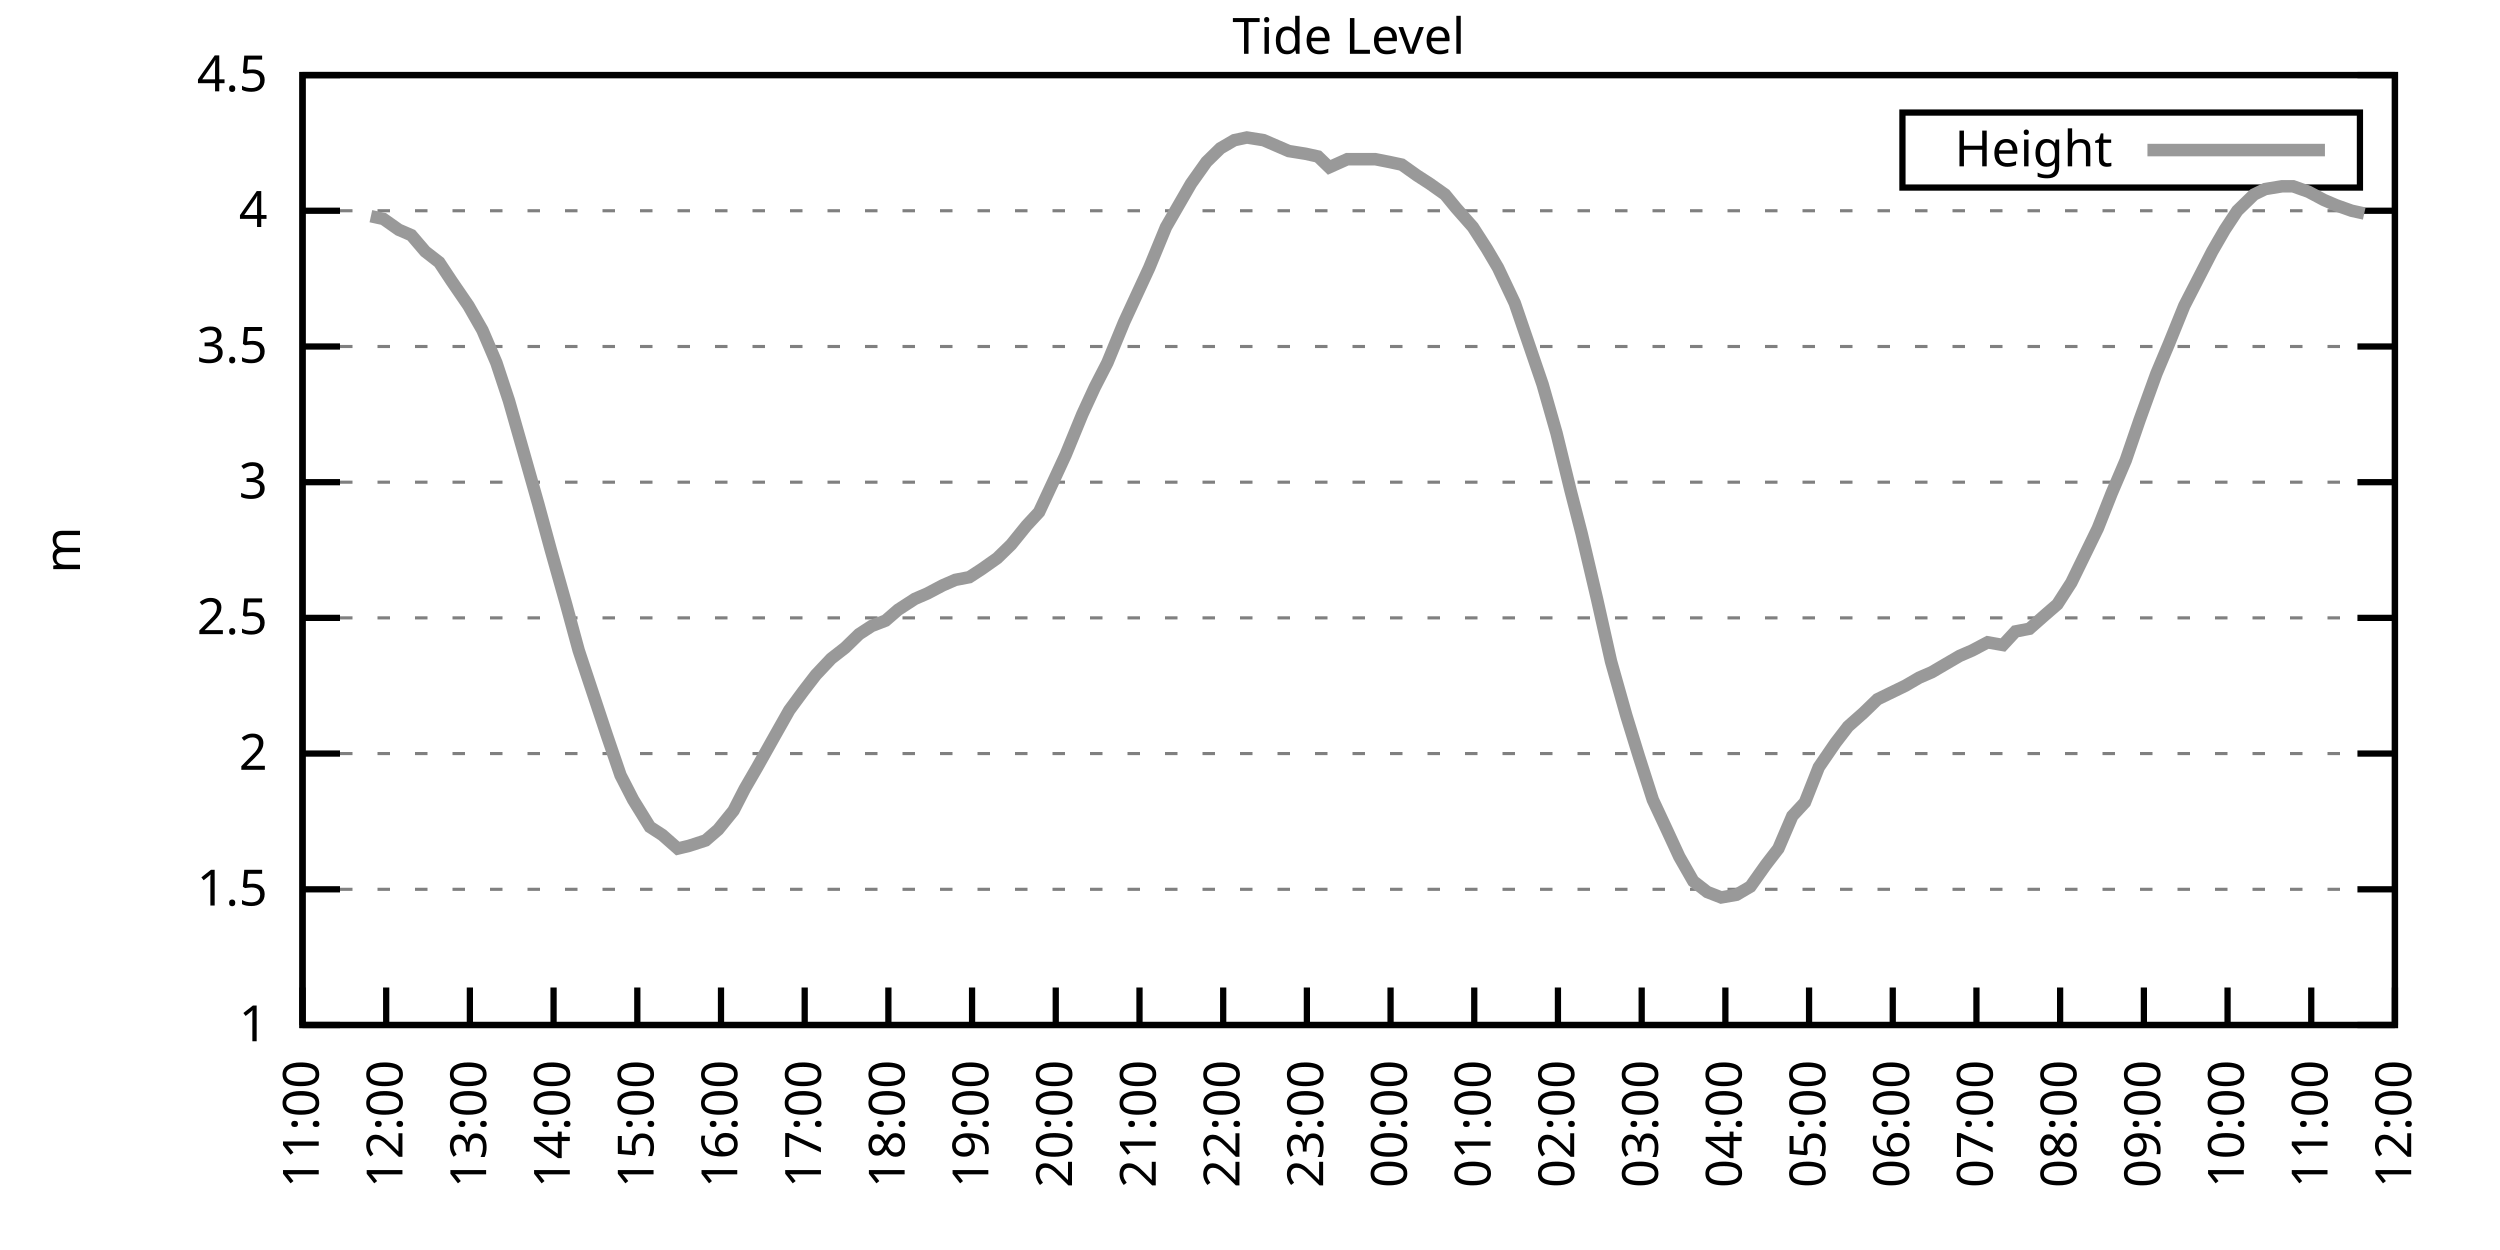
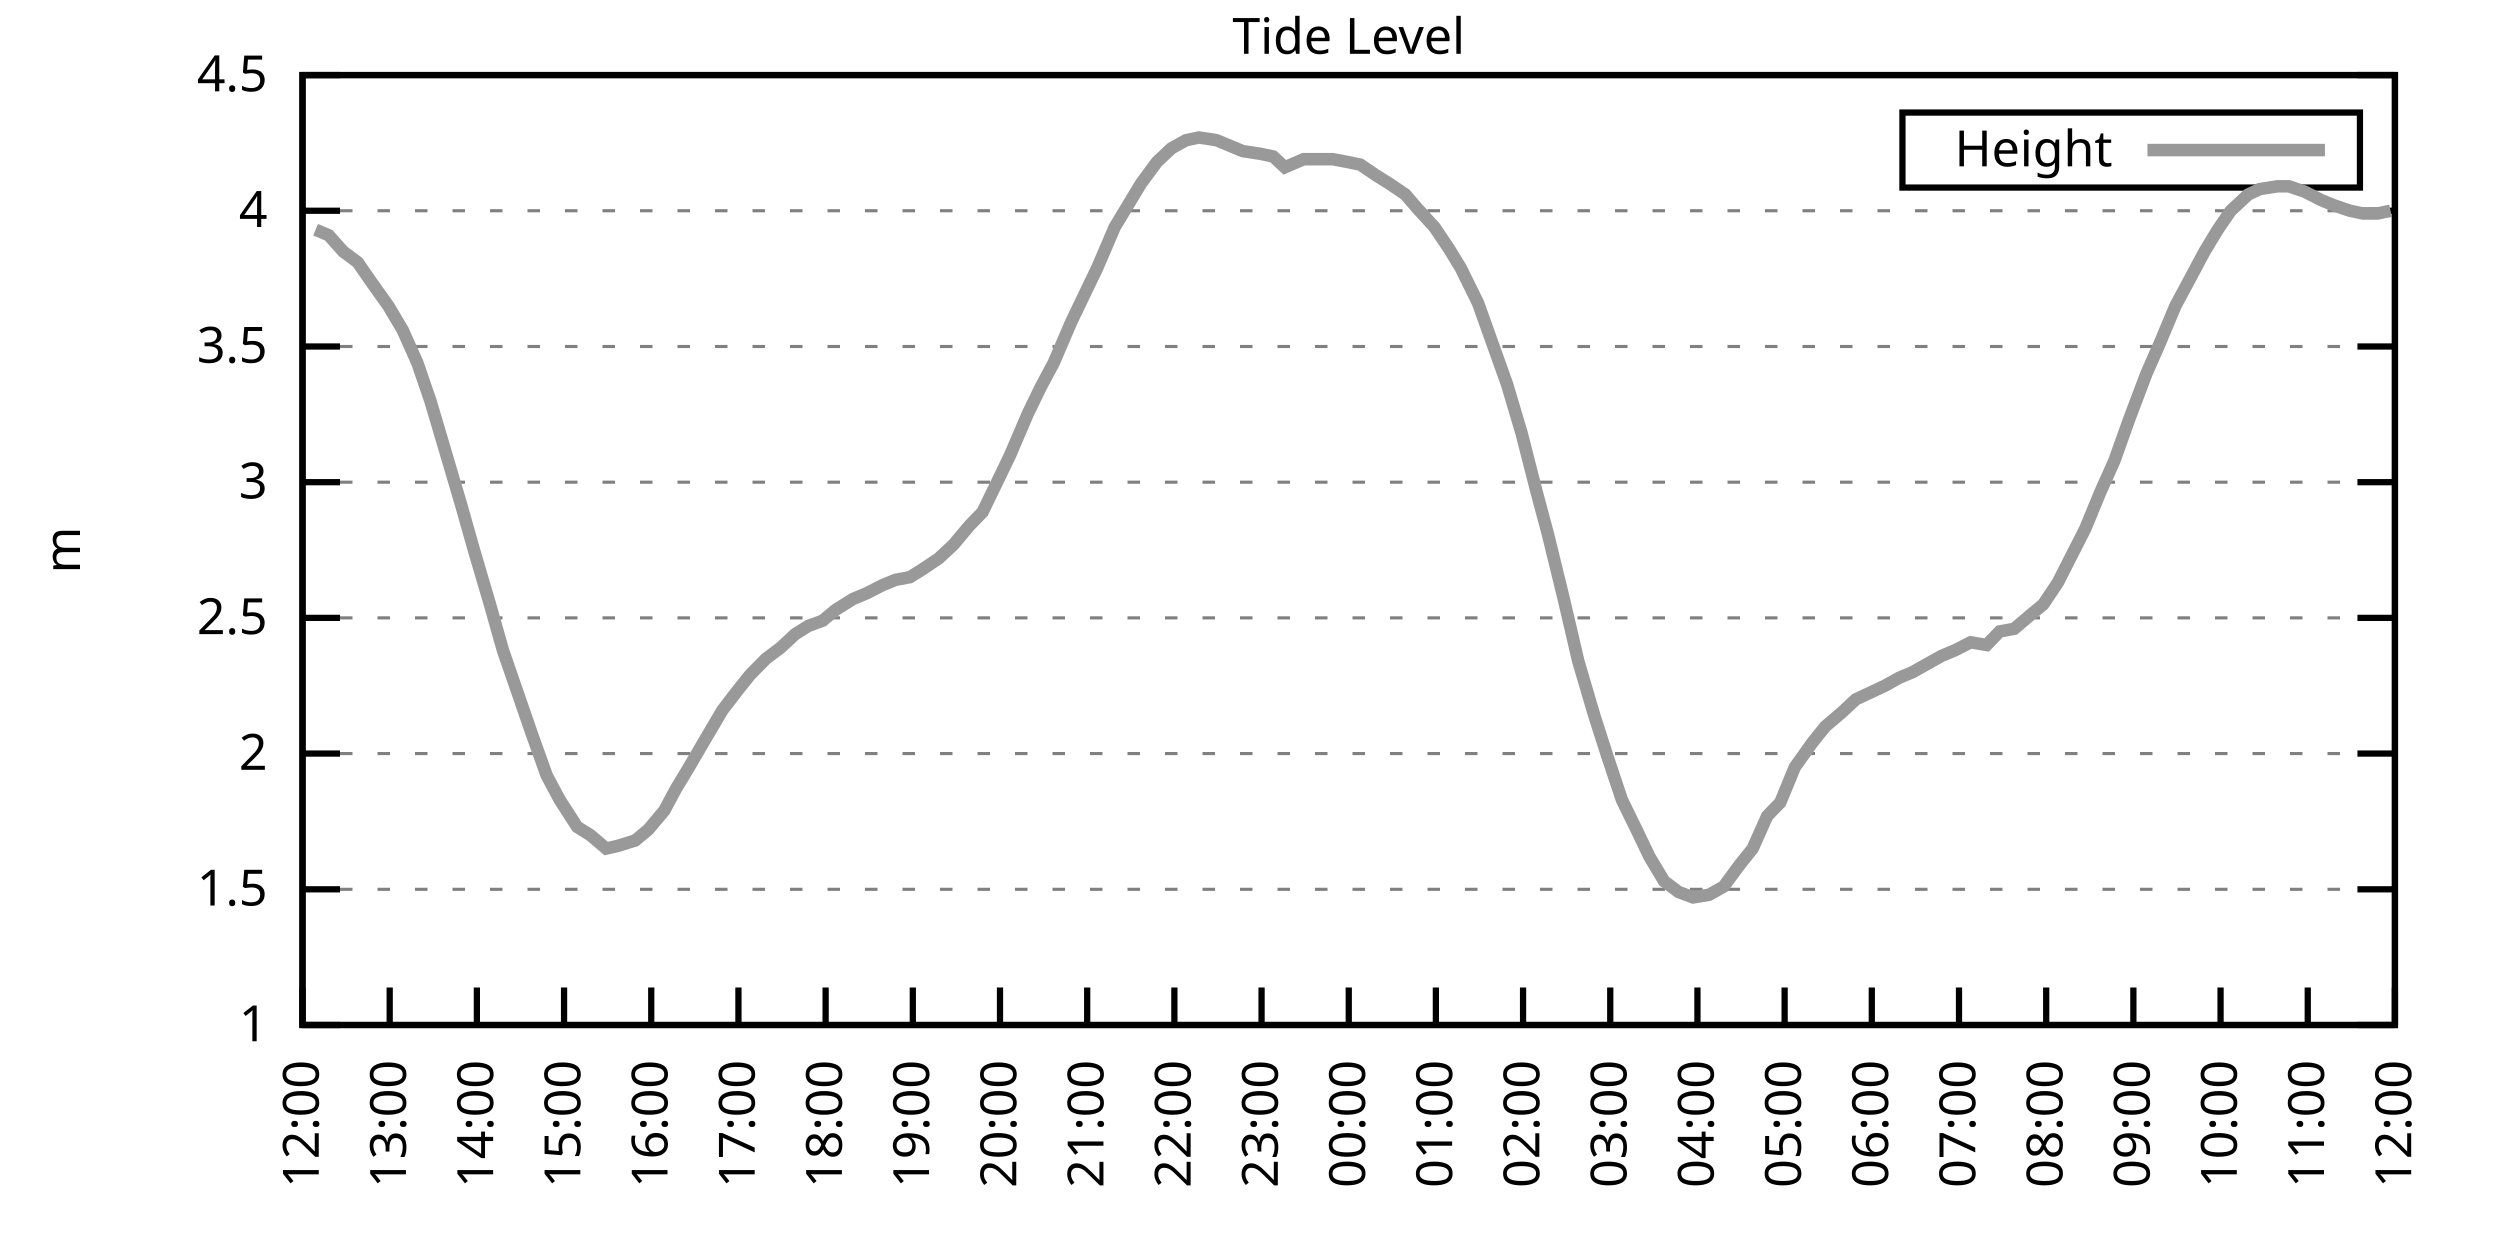
<svg xmlns="http://www.w3.org/2000/svg" xmlns:xlink="http://www.w3.org/1999/xlink" width="400" height="200" viewBox="0 0 400 200">
  <g id="gnuplot_canvas">
    <rect x="0" y="0" width="400" height="200" fill="none" />
    <defs>
      <circle id="gpDot" r="0.5" stroke-width="0.5" stroke="currentColor" />
      <path id="gpPt0" stroke-width="0.333" stroke="currentColor" d="M-1,0 h2 M0,-1 v2" />
      <path id="gpPt1" stroke-width="0.333" stroke="currentColor" d="M-1,-1 L1,1 M1,-1 L-1,1" />
      <path id="gpPt2" stroke-width="0.333" stroke="currentColor" d="M-1,0 L1,0 M0,-1 L0,1 M-1,-1 L1,1 M-1,1 L1,-1" />
      <rect id="gpPt3" stroke-width="0.333" stroke="currentColor" x="-1" y="-1" width="2" height="2" />
      <rect id="gpPt4" stroke-width="0.333" stroke="currentColor" fill="currentColor" x="-1" y="-1" width="2" height="2" />
      <circle id="gpPt5" stroke-width="0.333" stroke="currentColor" cx="0" cy="0" r="1" />
      <use xlink:href="#gpPt5" id="gpPt6" fill="currentColor" stroke="none" />
      <path id="gpPt7" stroke-width="0.333" stroke="currentColor" d="M0,-1.33 L-1.33,0.67 L1.33,0.67 z" />
      <use xlink:href="#gpPt7" id="gpPt8" fill="currentColor" stroke="none" />
      <use xlink:href="#gpPt7" id="gpPt9" stroke="currentColor" transform="rotate(180)" />
      <use xlink:href="#gpPt9" id="gpPt10" fill="currentColor" stroke="none" />
      <use xlink:href="#gpPt3" id="gpPt11" stroke="currentColor" transform="rotate(45)" />
      <use xlink:href="#gpPt11" id="gpPt12" fill="currentColor" stroke="none" />
      <path id="gpPt13" stroke-width="0.333" stroke="currentColor" d="M0,1.330 L1.265,0.411 L0.782,-1.067 L-0.782,-1.076 L-1.265,0.411 z" />
      <use xlink:href="#gpPt13" id="gpPt14" fill="currentColor" stroke="none" />
      <filter id="textbox" filterUnits="objectBoundingBox" x="0" y="0" height="1" width="1">
        <feFlood flood-color="white" flood-opacity="1" result="bgnd" />
        <feComposite in="SourceGraphic" in2="bgnd" operator="atop" />
      </filter>
      <filter id="greybox" filterUnits="objectBoundingBox" x="0" y="0" height="1" width="1">
        <feFlood flood-color="lightgrey" flood-opacity="1" result="grey" />
        <feComposite in="SourceGraphic" in2="grey" operator="atop" />
      </filter>
    </defs>
    <g fill="none" color="white" stroke="currentColor" stroke-width="1.00" stroke-linecap="butt" stroke-linejoin="miter">
</g>
    <g fill="none" color="black" stroke="currentColor" stroke-width="1.00" stroke-linecap="butt" stroke-linejoin="miter">
      <g stroke="none" shape-rendering="crispEdges">
        <polygon fill="rgb(255, 255, 255)" points="48.40,164.00 383.18,164.00 383.18,12.02 48.40,12.02 " />
      </g>
    </g>
    <g fill="none" color="black" stroke="currentColor" stroke-width="1.00" stroke-linecap="butt" stroke-linejoin="miter">
</g>
    <g fill="none" color="black" stroke="black" stroke-width="0.50" stroke-linecap="butt" stroke-linejoin="miter">
</g>
    <g fill="none" color="gray" stroke="currentColor" stroke-width="0.50" stroke-linecap="butt" stroke-linejoin="miter">
      <path stroke="gray" stroke-dasharray="2,4" class="gridline" d="M48.40,164.00 L383.19,164.00  " />
    </g>
    <g fill="none" color="gray" stroke="gray" stroke-width="1.00" stroke-linecap="butt" stroke-linejoin="miter">
</g>
    <g fill="none" color="black" stroke="currentColor" stroke-width="1.00" stroke-linecap="butt" stroke-linejoin="miter">
      <path stroke="black" d="M48.40,164.00 L54.40,164.00 M383.19,164.00 L377.19,164.00  " />
      <g transform="translate(42.80,166.60)" stroke="none" fill="black" font-family="Sans" font-size="8.00" text-anchor="end">
        <text>
          <tspan font-family="Sans"> 1</tspan>
        </text>
      </g>
    </g>
    <g fill="none" color="black" stroke="currentColor" stroke-width="1.00" stroke-linecap="butt" stroke-linejoin="miter">
</g>
    <g fill="none" color="black" stroke="black" stroke-width="0.50" stroke-linecap="butt" stroke-linejoin="miter">
</g>
    <g fill="none" color="gray" stroke="currentColor" stroke-width="0.50" stroke-linecap="butt" stroke-linejoin="miter">
      <path stroke="gray" stroke-dasharray="2,4" class="gridline" d="M48.40,142.29 L383.19,142.29  " />
    </g>
    <g fill="none" color="gray" stroke="gray" stroke-width="1.00" stroke-linecap="butt" stroke-linejoin="miter">
</g>
    <g fill="none" color="black" stroke="currentColor" stroke-width="1.00" stroke-linecap="butt" stroke-linejoin="miter">
      <path stroke="black" d="M48.40,142.29 L54.40,142.29 M383.19,142.29 L377.19,142.29  " />
      <g transform="translate(42.80,144.89)" stroke="none" fill="black" font-family="Sans" font-size="8.00" text-anchor="end">
        <text>
          <tspan font-family="Sans"> 1.5</tspan>
        </text>
      </g>
    </g>
    <g fill="none" color="black" stroke="currentColor" stroke-width="1.00" stroke-linecap="butt" stroke-linejoin="miter">
</g>
    <g fill="none" color="black" stroke="black" stroke-width="0.50" stroke-linecap="butt" stroke-linejoin="miter">
</g>
    <g fill="none" color="gray" stroke="currentColor" stroke-width="0.50" stroke-linecap="butt" stroke-linejoin="miter">
      <path stroke="gray" stroke-dasharray="2,4" class="gridline" d="M48.40,120.57 L383.19,120.57  " />
    </g>
    <g fill="none" color="gray" stroke="gray" stroke-width="1.00" stroke-linecap="butt" stroke-linejoin="miter">
</g>
    <g fill="none" color="black" stroke="currentColor" stroke-width="1.00" stroke-linecap="butt" stroke-linejoin="miter">
      <path stroke="black" d="M48.40,120.57 L54.40,120.57 M383.19,120.57 L377.19,120.57  " />
      <g transform="translate(42.80,123.17)" stroke="none" fill="black" font-family="Sans" font-size="8.00" text-anchor="end">
        <text>
          <tspan font-family="Sans"> 2</tspan>
        </text>
      </g>
    </g>
    <g fill="none" color="black" stroke="currentColor" stroke-width="1.00" stroke-linecap="butt" stroke-linejoin="miter">
</g>
    <g fill="none" color="black" stroke="black" stroke-width="0.50" stroke-linecap="butt" stroke-linejoin="miter">
</g>
    <g fill="none" color="gray" stroke="currentColor" stroke-width="0.50" stroke-linecap="butt" stroke-linejoin="miter">
      <path stroke="gray" stroke-dasharray="2,4" class="gridline" d="M48.40,98.86 L383.19,98.86  " />
    </g>
    <g fill="none" color="gray" stroke="gray" stroke-width="1.00" stroke-linecap="butt" stroke-linejoin="miter">
</g>
    <g fill="none" color="black" stroke="currentColor" stroke-width="1.00" stroke-linecap="butt" stroke-linejoin="miter">
      <path stroke="black" d="M48.40,98.86 L54.40,98.86 M383.19,98.86 L377.19,98.86  " />
      <g transform="translate(42.80,101.46)" stroke="none" fill="black" font-family="Sans" font-size="8.00" text-anchor="end">
        <text>
          <tspan font-family="Sans"> 2.5</tspan>
        </text>
      </g>
    </g>
    <g fill="none" color="black" stroke="currentColor" stroke-width="1.00" stroke-linecap="butt" stroke-linejoin="miter">
</g>
    <g fill="none" color="black" stroke="black" stroke-width="0.50" stroke-linecap="butt" stroke-linejoin="miter">
</g>
    <g fill="none" color="gray" stroke="currentColor" stroke-width="0.50" stroke-linecap="butt" stroke-linejoin="miter">
      <path stroke="gray" stroke-dasharray="2,4" class="gridline" d="M48.40,77.15 L383.19,77.15  " />
    </g>
    <g fill="none" color="gray" stroke="gray" stroke-width="1.00" stroke-linecap="butt" stroke-linejoin="miter">
</g>
    <g fill="none" color="black" stroke="currentColor" stroke-width="1.00" stroke-linecap="butt" stroke-linejoin="miter">
      <path stroke="black" d="M48.40,77.15 L54.40,77.15 M383.19,77.15 L377.19,77.15  " />
      <g transform="translate(42.80,79.75)" stroke="none" fill="black" font-family="Sans" font-size="8.00" text-anchor="end">
        <text>
          <tspan font-family="Sans"> 3</tspan>
        </text>
      </g>
    </g>
    <g fill="none" color="black" stroke="currentColor" stroke-width="1.00" stroke-linecap="butt" stroke-linejoin="miter">
</g>
    <g fill="none" color="black" stroke="black" stroke-width="0.50" stroke-linecap="butt" stroke-linejoin="miter">
</g>
    <g fill="none" color="gray" stroke="currentColor" stroke-width="0.50" stroke-linecap="butt" stroke-linejoin="miter">
      <path stroke="gray" stroke-dasharray="2,4" class="gridline" d="M48.40,55.44 L383.19,55.44  " />
    </g>
    <g fill="none" color="gray" stroke="gray" stroke-width="1.00" stroke-linecap="butt" stroke-linejoin="miter">
</g>
    <g fill="none" color="black" stroke="currentColor" stroke-width="1.00" stroke-linecap="butt" stroke-linejoin="miter">
      <path stroke="black" d="M48.40,55.44 L54.40,55.44 M383.19,55.44 L377.19,55.44  " />
      <g transform="translate(42.80,58.04)" stroke="none" fill="black" font-family="Sans" font-size="8.00" text-anchor="end">
        <text>
          <tspan font-family="Sans"> 3.5</tspan>
        </text>
      </g>
    </g>
    <g fill="none" color="black" stroke="currentColor" stroke-width="1.00" stroke-linecap="butt" stroke-linejoin="miter">
</g>
    <g fill="none" color="black" stroke="black" stroke-width="0.50" stroke-linecap="butt" stroke-linejoin="miter">
</g>
    <g fill="none" color="gray" stroke="currentColor" stroke-width="0.50" stroke-linecap="butt" stroke-linejoin="miter">
      <path stroke="gray" stroke-dasharray="2,4" class="gridline" d="M48.40,33.72 L383.19,33.72  " />
    </g>
    <g fill="none" color="gray" stroke="gray" stroke-width="1.00" stroke-linecap="butt" stroke-linejoin="miter">
</g>
    <g fill="none" color="black" stroke="currentColor" stroke-width="1.00" stroke-linecap="butt" stroke-linejoin="miter">
      <path stroke="black" d="M48.40,33.72 L54.40,33.72 M383.19,33.72 L377.19,33.72  " />
      <g transform="translate(42.80,36.32)" stroke="none" fill="black" font-family="Sans" font-size="8.00" text-anchor="end">
        <text>
          <tspan font-family="Sans"> 4</tspan>
        </text>
      </g>
    </g>
    <g fill="none" color="black" stroke="currentColor" stroke-width="1.00" stroke-linecap="butt" stroke-linejoin="miter">
</g>
    <g fill="none" color="black" stroke="black" stroke-width="0.50" stroke-linecap="butt" stroke-linejoin="miter">
</g>
    <g fill="none" color="gray" stroke="currentColor" stroke-width="0.50" stroke-linecap="butt" stroke-linejoin="miter">
      <path stroke="gray" stroke-dasharray="2,4" class="gridline" d="M48.40,12.01 L383.19,12.01  " />
    </g>
    <g fill="none" color="gray" stroke="gray" stroke-width="1.00" stroke-linecap="butt" stroke-linejoin="miter">
</g>
    <g fill="none" color="black" stroke="currentColor" stroke-width="1.00" stroke-linecap="butt" stroke-linejoin="miter">
      <path stroke="black" d="M48.40,12.01 L54.40,12.01 M383.19,12.01 L377.19,12.01  " />
      <g transform="translate(42.80,14.61)" stroke="none" fill="black" font-family="Sans" font-size="8.00" text-anchor="end">
        <text>
          <tspan font-family="Sans"> 4.5</tspan>
        </text>
      </g>
    </g>
    <g fill="none" color="black" stroke="currentColor" stroke-width="1.00" stroke-linecap="butt" stroke-linejoin="miter">
      <path stroke="black" d="M48.40,164.00 L48.40,158.00  " />
      <g transform="translate(51.00,169.60) rotate(270.00)" stroke="none" fill="black" font-family="Sans" font-size="8.00" text-anchor="end">
        <text>
-           <tspan font-family="Sans">11:00</tspan>
-         </text>
-       </g>
-     </g>
-     <g fill="none" color="black" stroke="currentColor" stroke-width="1.00" stroke-linecap="butt" stroke-linejoin="miter">
-       <path stroke="black" d="M61.79,164.00 L61.79,158.00  " />
-       <g transform="translate(64.39,169.60) rotate(270.00)" stroke="none" fill="black" font-family="Sans" font-size="8.00" text-anchor="end">
-         <text>
          <tspan font-family="Sans">12:00</tspan>
        </text>
      </g>
    </g>
    <g fill="none" color="black" stroke="currentColor" stroke-width="1.00" stroke-linecap="butt" stroke-linejoin="miter">
-       <path stroke="black" d="M75.18,164.00 L75.18,158.00  " />
-       <g transform="translate(77.78,169.60) rotate(270.00)" stroke="none" fill="black" font-family="Sans" font-size="8.00" text-anchor="end">
+       <path stroke="black" d="M62.35,164.00 L62.35,158.00  " />
+       <g transform="translate(64.95,169.60) rotate(270.00)" stroke="none" fill="black" font-family="Sans" font-size="8.00" text-anchor="end">
        <text>
          <tspan font-family="Sans">13:00</tspan>
        </text>
      </g>
    </g>
    <g fill="none" color="black" stroke="currentColor" stroke-width="1.00" stroke-linecap="butt" stroke-linejoin="miter">
-       <path stroke="black" d="M88.57,164.00 L88.57,158.00  " />
-       <g transform="translate(91.17,169.60) rotate(270.00)" stroke="none" fill="black" font-family="Sans" font-size="8.00" text-anchor="end">
+       <path stroke="black" d="M76.30,164.00 L76.30,158.00  " />
+       <g transform="translate(78.90,169.60) rotate(270.00)" stroke="none" fill="black" font-family="Sans" font-size="8.00" text-anchor="end">
        <text>
          <tspan font-family="Sans">14:00</tspan>
        </text>
      </g>
    </g>
    <g fill="none" color="black" stroke="currentColor" stroke-width="1.00" stroke-linecap="butt" stroke-linejoin="miter">
-       <path stroke="black" d="M101.97,164.00 L101.97,158.00  " />
-       <g transform="translate(104.57,169.60) rotate(270.00)" stroke="none" fill="black" font-family="Sans" font-size="8.00" text-anchor="end">
+       <path stroke="black" d="M90.25,164.00 L90.25,158.00  " />
+       <g transform="translate(92.85,169.60) rotate(270.00)" stroke="none" fill="black" font-family="Sans" font-size="8.00" text-anchor="end">
        <text>
          <tspan font-family="Sans">15:00</tspan>
        </text>
      </g>
    </g>
    <g fill="none" color="black" stroke="currentColor" stroke-width="1.00" stroke-linecap="butt" stroke-linejoin="miter">
-       <path stroke="black" d="M115.36,164.00 L115.36,158.00  " />
-       <g transform="translate(117.96,169.60) rotate(270.00)" stroke="none" fill="black" font-family="Sans" font-size="8.00" text-anchor="end">
+       <path stroke="black" d="M104.20,164.00 L104.20,158.00  " />
+       <g transform="translate(106.80,169.60) rotate(270.00)" stroke="none" fill="black" font-family="Sans" font-size="8.00" text-anchor="end">
        <text>
          <tspan font-family="Sans">16:00</tspan>
        </text>
      </g>
    </g>
    <g fill="none" color="black" stroke="currentColor" stroke-width="1.00" stroke-linecap="butt" stroke-linejoin="miter">
-       <path stroke="black" d="M128.75,164.00 L128.75,158.00  " />
-       <g transform="translate(131.35,169.60) rotate(270.00)" stroke="none" fill="black" font-family="Sans" font-size="8.00" text-anchor="end">
+       <path stroke="black" d="M118.15,164.00 L118.15,158.00  " />
+       <g transform="translate(120.75,169.60) rotate(270.00)" stroke="none" fill="black" font-family="Sans" font-size="8.00" text-anchor="end">
        <text>
          <tspan font-family="Sans">17:00</tspan>
        </text>
      </g>
    </g>
    <g fill="none" color="black" stroke="currentColor" stroke-width="1.00" stroke-linecap="butt" stroke-linejoin="miter">
-       <path stroke="black" d="M142.14,164.00 L142.14,158.00  " />
-       <g transform="translate(144.74,169.60) rotate(270.00)" stroke="none" fill="black" font-family="Sans" font-size="8.00" text-anchor="end">
+       <path stroke="black" d="M132.10,164.00 L132.10,158.00  " />
+       <g transform="translate(134.70,169.60) rotate(270.00)" stroke="none" fill="black" font-family="Sans" font-size="8.00" text-anchor="end">
        <text>
          <tspan font-family="Sans">18:00</tspan>
        </text>
      </g>
    </g>
    <g fill="none" color="black" stroke="currentColor" stroke-width="1.00" stroke-linecap="butt" stroke-linejoin="miter">
-       <path stroke="black" d="M155.53,164.00 L155.53,158.00  " />
-       <g transform="translate(158.13,169.60) rotate(270.00)" stroke="none" fill="black" font-family="Sans" font-size="8.00" text-anchor="end">
+       <path stroke="black" d="M146.05,164.00 L146.05,158.00  " />
+       <g transform="translate(148.65,169.60) rotate(270.00)" stroke="none" fill="black" font-family="Sans" font-size="8.00" text-anchor="end">
        <text>
          <tspan font-family="Sans">19:00</tspan>
        </text>
      </g>
    </g>
    <g fill="none" color="black" stroke="currentColor" stroke-width="1.00" stroke-linecap="butt" stroke-linejoin="miter">
-       <path stroke="black" d="M168.92,164.00 L168.92,158.00  " />
-       <g transform="translate(171.52,169.60) rotate(270.00)" stroke="none" fill="black" font-family="Sans" font-size="8.00" text-anchor="end">
+       <path stroke="black" d="M160.00,164.00 L160.00,158.00  " />
+       <g transform="translate(162.60,169.60) rotate(270.00)" stroke="none" fill="black" font-family="Sans" font-size="8.00" text-anchor="end">
        <text>
          <tspan font-family="Sans">20:00</tspan>
        </text>
      </g>
    </g>
    <g fill="none" color="black" stroke="currentColor" stroke-width="1.00" stroke-linecap="butt" stroke-linejoin="miter">
-       <path stroke="black" d="M182.32,164.00 L182.32,158.00  " />
-       <g transform="translate(184.92,169.60) rotate(270.00)" stroke="none" fill="black" font-family="Sans" font-size="8.00" text-anchor="end">
+       <path stroke="black" d="M173.95,164.00 L173.95,158.00  " />
+       <g transform="translate(176.55,169.60) rotate(270.00)" stroke="none" fill="black" font-family="Sans" font-size="8.00" text-anchor="end">
        <text>
          <tspan font-family="Sans">21:00</tspan>
        </text>
      </g>
    </g>
    <g fill="none" color="black" stroke="currentColor" stroke-width="1.00" stroke-linecap="butt" stroke-linejoin="miter">
-       <path stroke="black" d="M195.71,164.00 L195.71,158.00  " />
-       <g transform="translate(198.31,169.60) rotate(270.00)" stroke="none" fill="black" font-family="Sans" font-size="8.00" text-anchor="end">
+       <path stroke="black" d="M187.90,164.00 L187.90,158.00  " />
+       <g transform="translate(190.50,169.60) rotate(270.00)" stroke="none" fill="black" font-family="Sans" font-size="8.00" text-anchor="end">
        <text>
          <tspan font-family="Sans">22:00</tspan>
        </text>
      </g>
    </g>
    <g fill="none" color="black" stroke="currentColor" stroke-width="1.00" stroke-linecap="butt" stroke-linejoin="miter">
-       <path stroke="black" d="M209.10,164.00 L209.10,158.00  " />
-       <g transform="translate(211.70,169.60) rotate(270.00)" stroke="none" fill="black" font-family="Sans" font-size="8.00" text-anchor="end">
+       <path stroke="black" d="M201.85,164.00 L201.85,158.00  " />
+       <g transform="translate(204.45,169.60) rotate(270.00)" stroke="none" fill="black" font-family="Sans" font-size="8.00" text-anchor="end">
        <text>
          <tspan font-family="Sans">23:00</tspan>
        </text>
      </g>
    </g>
    <g fill="none" color="black" stroke="currentColor" stroke-width="1.00" stroke-linecap="butt" stroke-linejoin="miter">
-       <path stroke="black" d="M222.49,164.00 L222.49,158.00  " />
-       <g transform="translate(225.09,169.60) rotate(270.00)" stroke="none" fill="black" font-family="Sans" font-size="8.00" text-anchor="end">
+       <path stroke="black" d="M215.80,164.00 L215.80,158.00  " />
+       <g transform="translate(218.40,169.60) rotate(270.00)" stroke="none" fill="black" font-family="Sans" font-size="8.00" text-anchor="end">
        <text>
          <tspan font-family="Sans">00:00</tspan>
        </text>
      </g>
    </g>
    <g fill="none" color="black" stroke="currentColor" stroke-width="1.00" stroke-linecap="butt" stroke-linejoin="miter">
-       <path stroke="black" d="M235.88,164.00 L235.88,158.00  " />
-       <g transform="translate(238.48,169.60) rotate(270.00)" stroke="none" fill="black" font-family="Sans" font-size="8.00" text-anchor="end">
+       <path stroke="black" d="M229.74,164.00 L229.74,158.00  " />
+       <g transform="translate(232.34,169.60) rotate(270.00)" stroke="none" fill="black" font-family="Sans" font-size="8.00" text-anchor="end">
        <text>
          <tspan font-family="Sans">01:00</tspan>
        </text>
      </g>
    </g>
    <g fill="none" color="black" stroke="currentColor" stroke-width="1.00" stroke-linecap="butt" stroke-linejoin="miter">
-       <path stroke="black" d="M249.27,164.00 L249.27,158.00  " />
-       <g transform="translate(251.87,169.60) rotate(270.00)" stroke="none" fill="black" font-family="Sans" font-size="8.00" text-anchor="end">
+       <path stroke="black" d="M243.69,164.00 L243.69,158.00  " />
+       <g transform="translate(246.29,169.60) rotate(270.00)" stroke="none" fill="black" font-family="Sans" font-size="8.00" text-anchor="end">
        <text>
          <tspan font-family="Sans">02:00</tspan>
        </text>
      </g>
    </g>
    <g fill="none" color="black" stroke="currentColor" stroke-width="1.00" stroke-linecap="butt" stroke-linejoin="miter">
-       <path stroke="black" d="M262.67,164.00 L262.67,158.00  " />
-       <g transform="translate(265.27,169.60) rotate(270.00)" stroke="none" fill="black" font-family="Sans" font-size="8.00" text-anchor="end">
+       <path stroke="black" d="M257.64,164.00 L257.64,158.00  " />
+       <g transform="translate(260.24,169.60) rotate(270.00)" stroke="none" fill="black" font-family="Sans" font-size="8.00" text-anchor="end">
        <text>
          <tspan font-family="Sans">03:00</tspan>
        </text>
      </g>
    </g>
    <g fill="none" color="black" stroke="currentColor" stroke-width="1.00" stroke-linecap="butt" stroke-linejoin="miter">
-       <path stroke="black" d="M276.06,164.00 L276.06,158.00  " />
-       <g transform="translate(278.66,169.60) rotate(270.00)" stroke="none" fill="black" font-family="Sans" font-size="8.00" text-anchor="end">
+       <path stroke="black" d="M271.59,164.00 L271.59,158.00  " />
+       <g transform="translate(274.19,169.60) rotate(270.00)" stroke="none" fill="black" font-family="Sans" font-size="8.00" text-anchor="end">
        <text>
          <tspan font-family="Sans">04:00</tspan>
        </text>
      </g>
    </g>
    <g fill="none" color="black" stroke="currentColor" stroke-width="1.00" stroke-linecap="butt" stroke-linejoin="miter">
-       <path stroke="black" d="M289.45,164.00 L289.45,158.00  " />
-       <g transform="translate(292.05,169.60) rotate(270.00)" stroke="none" fill="black" font-family="Sans" font-size="8.00" text-anchor="end">
+       <path stroke="black" d="M285.54,164.00 L285.54,158.00  " />
+       <g transform="translate(288.14,169.60) rotate(270.00)" stroke="none" fill="black" font-family="Sans" font-size="8.00" text-anchor="end">
        <text>
          <tspan font-family="Sans">05:00</tspan>
        </text>
      </g>
    </g>
    <g fill="none" color="black" stroke="currentColor" stroke-width="1.00" stroke-linecap="butt" stroke-linejoin="miter">
-       <path stroke="black" d="M302.84,164.00 L302.84,158.00  " />
-       <g transform="translate(305.44,169.60) rotate(270.00)" stroke="none" fill="black" font-family="Sans" font-size="8.00" text-anchor="end">
+       <path stroke="black" d="M299.49,164.00 L299.49,158.00  " />
+       <g transform="translate(302.09,169.60) rotate(270.00)" stroke="none" fill="black" font-family="Sans" font-size="8.00" text-anchor="end">
        <text>
          <tspan font-family="Sans">06:00</tspan>
        </text>
      </g>
    </g>
    <g fill="none" color="black" stroke="currentColor" stroke-width="1.00" stroke-linecap="butt" stroke-linejoin="miter">
-       <path stroke="black" d="M316.23,164.00 L316.23,158.00  " />
-       <g transform="translate(318.83,169.60) rotate(270.00)" stroke="none" fill="black" font-family="Sans" font-size="8.00" text-anchor="end">
+       <path stroke="black" d="M313.44,164.00 L313.44,158.00  " />
+       <g transform="translate(316.04,169.60) rotate(270.00)" stroke="none" fill="black" font-family="Sans" font-size="8.00" text-anchor="end">
        <text>
          <tspan font-family="Sans">07:00</tspan>
        </text>
      </g>
    </g>
    <g fill="none" color="black" stroke="currentColor" stroke-width="1.00" stroke-linecap="butt" stroke-linejoin="miter">
-       <path stroke="black" d="M329.62,164.00 L329.62,158.00  " />
-       <g transform="translate(332.22,169.60) rotate(270.00)" stroke="none" fill="black" font-family="Sans" font-size="8.00" text-anchor="end">
+       <path stroke="black" d="M327.39,164.00 L327.39,158.00  " />
+       <g transform="translate(329.99,169.60) rotate(270.00)" stroke="none" fill="black" font-family="Sans" font-size="8.00" text-anchor="end">
        <text>
          <tspan font-family="Sans">08:00</tspan>
        </text>
      </g>
    </g>
    <g fill="none" color="black" stroke="currentColor" stroke-width="1.00" stroke-linecap="butt" stroke-linejoin="miter">
-       <path stroke="black" d="M343.02,164.00 L343.02,158.00  " />
-       <g transform="translate(345.62,169.60) rotate(270.00)" stroke="none" fill="black" font-family="Sans" font-size="8.00" text-anchor="end">
+       <path stroke="black" d="M341.34,164.00 L341.34,158.00  " />
+       <g transform="translate(343.94,169.60) rotate(270.00)" stroke="none" fill="black" font-family="Sans" font-size="8.00" text-anchor="end">
        <text>
          <tspan font-family="Sans">09:00</tspan>
        </text>
      </g>
    </g>
    <g fill="none" color="black" stroke="currentColor" stroke-width="1.00" stroke-linecap="butt" stroke-linejoin="miter">
-       <path stroke="black" d="M356.41,164.00 L356.41,158.00  " />
-       <g transform="translate(359.01,169.60) rotate(270.00)" stroke="none" fill="black" font-family="Sans" font-size="8.00" text-anchor="end">
+       <path stroke="black" d="M355.29,164.00 L355.29,158.00  " />
+       <g transform="translate(357.89,169.60) rotate(270.00)" stroke="none" fill="black" font-family="Sans" font-size="8.00" text-anchor="end">
        <text>
          <tspan font-family="Sans">10:00</tspan>
        </text>
      </g>
    </g>
    <g fill="none" color="black" stroke="currentColor" stroke-width="1.00" stroke-linecap="butt" stroke-linejoin="miter">
-       <path stroke="black" d="M369.80,164.00 L369.80,158.00  " />
-       <g transform="translate(372.40,169.60) rotate(270.00)" stroke="none" fill="black" font-family="Sans" font-size="8.00" text-anchor="end">
+       <path stroke="black" d="M369.24,164.00 L369.24,158.00  " />
+       <g transform="translate(371.84,169.60) rotate(270.00)" stroke="none" fill="black" font-family="Sans" font-size="8.00" text-anchor="end">
        <text>
          <tspan font-family="Sans">11:00</tspan>
        </text>
      </g>
    </g>
    <g fill="none" color="black" stroke="currentColor" stroke-width="1.00" stroke-linecap="butt" stroke-linejoin="miter">
      <path stroke="black" d="M383.19,164.00 L383.19,158.00  " />
      <g transform="translate(385.79,169.60) rotate(270.00)" stroke="none" fill="black" font-family="Sans" font-size="8.00" text-anchor="end">
        <text>
          <tspan font-family="Sans">12:00</tspan>
        </text>
      </g>
    </g>
    <g fill="none" color="black" stroke="currentColor" stroke-width="1.00" stroke-linecap="butt" stroke-linejoin="miter">
</g>
    <g fill="none" color="black" stroke="currentColor" stroke-width="1.00" stroke-linecap="butt" stroke-linejoin="miter">
      <path stroke="black" d="M48.40,12.01 L48.40,164.00 L383.19,164.00 L383.19,12.01 L48.40,12.01 Z  " />
    </g>
    <g fill="none" color="black" stroke="currentColor" stroke-width="1.00" stroke-linecap="butt" stroke-linejoin="miter">
</g>
    <g fill="none" color="black" stroke="currentColor" stroke-width="1.00" stroke-linecap="butt" stroke-linejoin="miter">
      <path stroke="black" d="M304.39,30.01 L304.39,18.01 L377.59,18.01 L377.59,30.01 L304.39,30.01 Z  " />
    </g>
    <g id="Tide_level_plot_1">
      <g fill="none" color="white" stroke="black" stroke-width="2.00" stroke-linecap="butt" stroke-linejoin="miter">
</g>
      <g fill="none" color="black" stroke="currentColor" stroke-width="2.00" stroke-linecap="butt" stroke-linejoin="miter">
        <g transform="translate(337.99,26.61)" stroke="none" fill="black" font-family="Sans" font-size="8.00" text-anchor="end">
          <text>
            <tspan font-family="Sans">Height</tspan>
          </text>
        </g>
      </g>
      <g fill="none" color="black" stroke="currentColor" stroke-width="2.00" stroke-linecap="butt" stroke-linejoin="miter">
-         <path stroke="rgb(153, 153, 153)" d="M343.59,24.01 L371.99,24.01 M59.34,34.59 L61.35,35.03 L63.80,36.76 L65.81,37.63 L68.04,40.24 L70.27,41.97   L72.28,45.01 L74.96,48.92 L77.19,52.83 L79.42,58.04 L81.43,64.12 L83.66,71.94 L86.12,80.62 L88.13,88.00   L90.58,96.69 L92.59,104.07 L97.06,117.53 L99.29,124.05 L101.30,127.96 L103.98,132.30 L105.98,133.60 L108.44,135.77   L110.22,135.34 L112.90,134.47 L114.91,132.73 L117.37,129.69 L119.15,126.22 L121.16,122.75 L123.84,117.97 L126.29,113.63   L128.53,110.59 L130.54,107.98 L132.99,105.38 L135.22,103.64 L137.45,101.47 L139.46,100.16 L141.69,99.30 L143.70,97.56   L146.38,95.82 L148.39,94.95 L150.85,93.65 L152.85,92.78 L155.09,92.35 L157.10,91.04 L159.55,89.31 L161.78,87.14   L164.24,84.10 L166.25,81.93 L168.48,77.15 L170.49,72.81 L173.17,66.29 L175.17,61.95 L177.18,58.04 L179.86,51.53   L181.87,47.18 L183.88,42.84 L186.56,36.33 L188.57,32.85 L190.57,29.38 L193.03,25.91 L195.26,23.73 L197.49,22.43   L199.50,22.00 L202.18,22.43 L204.19,23.30 L206.20,24.17 L208.88,24.60 L210.88,25.04 L212.67,26.77 L215.57,25.47   L217.80,25.47 L220.04,25.47 L222.27,25.91 L224.28,26.34 L226.73,28.08 L228.74,29.38 L231.20,31.12 L232.98,33.29   L235.66,36.33 L237.89,39.80 L239.68,42.84 L242.36,48.49 L244.59,55.00 L246.82,61.52 L249.05,69.33 L251.28,78.45   L253.07,85.40 L255.52,95.82 L257.76,105.81 L260.21,114.49 L262.22,121.01 L264.45,127.96 L266.68,132.73 L268.69,137.08   L270.92,140.98 L273.16,142.72 L275.39,143.59 L277.84,143.16 L280.07,141.85 L282.53,138.38 L284.54,135.77 L286.77,130.56   L288.78,128.39 L291.01,122.75 L293.69,118.84 L295.70,116.23 L298.15,114.06 L300.39,111.89 L302.17,111.02 L304.85,109.72   L307.08,108.42 L309.09,107.55 L311.32,106.24 L313.55,104.94 L315.56,104.07 L318.02,102.77 L320.47,103.20 L322.48,101.03   L324.71,100.60 L327.17,98.43 L329.18,96.69 L331.41,93.22 L335.65,84.53 L337.88,78.89 L340.11,73.67 L342.35,67.16   L345.02,59.78 L347.03,55.00 L349.49,48.92 L351.50,45.01 L353.95,40.24 L355.96,36.76 L357.97,33.72 L360.65,31.12   L362.43,30.25 L365.11,29.81 L366.90,29.81 L369.35,30.68 L371.81,31.99 L373.82,32.85 L376.27,33.72 L378.28,34.16    " />
+         <path stroke="rgb(153, 153, 153)" d="M343.59,24.01 L371.99,24.01 M50.49,36.76 L52.58,37.63 L54.91,40.24 L57.23,41.97 L59.33,45.01 L62.12,48.92   L64.44,52.83 L66.77,58.04 L68.86,64.12 L71.18,71.94 L73.74,80.62 L75.83,88.00 L78.39,96.69 L80.48,104.07   L85.13,117.53 L87.46,124.05 L89.55,127.96 L92.34,132.30 L94.43,133.60 L96.99,135.77 L98.85,135.34 L101.64,134.47   L103.73,132.73 L106.29,129.69 L108.15,126.22 L110.24,122.75 L113.03,117.97 L115.59,113.63 L117.92,110.59 L120.01,107.98   L122.57,105.38 L124.89,103.64 L127.22,101.47 L129.31,100.16 L131.63,99.30 L133.72,97.56 L136.51,95.82 L138.61,94.95   L141.16,93.65 L143.26,92.78 L145.58,92.35 L147.67,91.04 L150.23,89.31 L152.56,87.14 L155.11,84.10 L157.21,81.93   L159.53,77.15 L161.62,72.81 L164.41,66.29 L166.51,61.95 L168.60,58.04 L171.39,51.53 L173.48,47.18 L175.57,42.84   L178.36,36.33 L180.46,32.85 L182.55,29.38 L185.11,25.91 L187.43,23.73 L189.76,22.43 L191.85,22.00 L194.64,22.43   L196.73,23.30 L198.82,24.17 L201.61,24.60 L203.71,25.04 L205.57,26.77 L208.59,25.47 L210.91,25.47 L213.24,25.47   L215.56,25.91 L217.65,26.34 L220.21,28.08 L222.30,29.38 L224.86,31.12 L226.72,33.29 L229.51,36.33 L231.84,39.80   L233.70,42.84 L236.49,48.49 L238.81,55.00 L241.14,61.52 L243.46,69.33 L245.79,78.45 L247.65,85.40 L250.20,95.82   L252.53,105.81 L255.09,114.49 L257.18,121.01 L259.50,127.96 L261.83,132.73 L263.92,137.08 L266.25,140.98 L268.57,142.72   L270.90,143.59 L273.45,143.16 L275.78,141.85 L278.34,138.38 L280.43,135.77 L282.75,130.56 L284.85,128.39 L287.17,122.75   L289.96,118.84 L292.05,116.23 L294.61,114.06 L296.94,111.89 L298.80,111.02 L301.58,109.72 L303.91,108.42 L306.00,107.55   L308.33,106.24 L310.65,104.94 L312.74,104.07 L315.30,102.77 L317.86,103.20 L319.95,101.03 L322.28,100.60 L324.83,98.43   L326.93,96.69 L329.25,93.22 L333.67,84.53 L335.99,78.89 L338.32,73.67 L340.64,67.16 L343.43,59.78 L345.53,55.00   L348.08,48.92 L350.18,45.01 L352.73,40.24 L354.83,36.76 L356.92,33.72 L359.71,31.12 L361.57,30.25 L364.36,29.81   L366.22,29.81 L368.78,30.68 L371.33,31.99 L373.43,32.85 L375.98,33.72 L378.08,34.16 L380.40,34.16 L382.49,33.72    " />
      </g>
    </g>
    <g fill="none" color="black" stroke="currentColor" stroke-width="2.00" stroke-linecap="butt" stroke-linejoin="miter">
</g>
    <g fill="none" color="black" stroke="black" stroke-width="1.00" stroke-linecap="butt" stroke-linejoin="miter">
</g>
    <g fill="none" color="black" stroke="currentColor" stroke-width="1.00" stroke-linecap="butt" stroke-linejoin="miter">
      <path stroke="black" d="M48.40,12.01 L48.40,164.00 L383.19,164.00 L383.19,12.01 L48.40,12.01 Z  " />
      <g transform="translate(12.80,88.01) rotate(270.00)" stroke="none" fill="black" font-family="Sans" font-size="8.00" text-anchor="middle">
        <text>
          <tspan font-family="Sans">m</tspan>
        </text>
      </g>
    </g>
    <g fill="none" color="black" stroke="currentColor" stroke-width="1.00" stroke-linecap="butt" stroke-linejoin="miter">
</g>
    <g fill="none" color="black" stroke="currentColor" stroke-width="1.00" stroke-linecap="butt" stroke-linejoin="miter">
      <g transform="translate(215.79,8.61)" stroke="none" fill="black" font-family="Sans" font-size="8.00" text-anchor="middle">
        <text>
          <tspan font-family="Sans">Tide Level</tspan>
        </text>
      </g>
    </g>
    <g fill="none" color="black" stroke="currentColor" stroke-width="1.00" stroke-linecap="butt" stroke-linejoin="miter">
</g>
  </g>
</svg>
